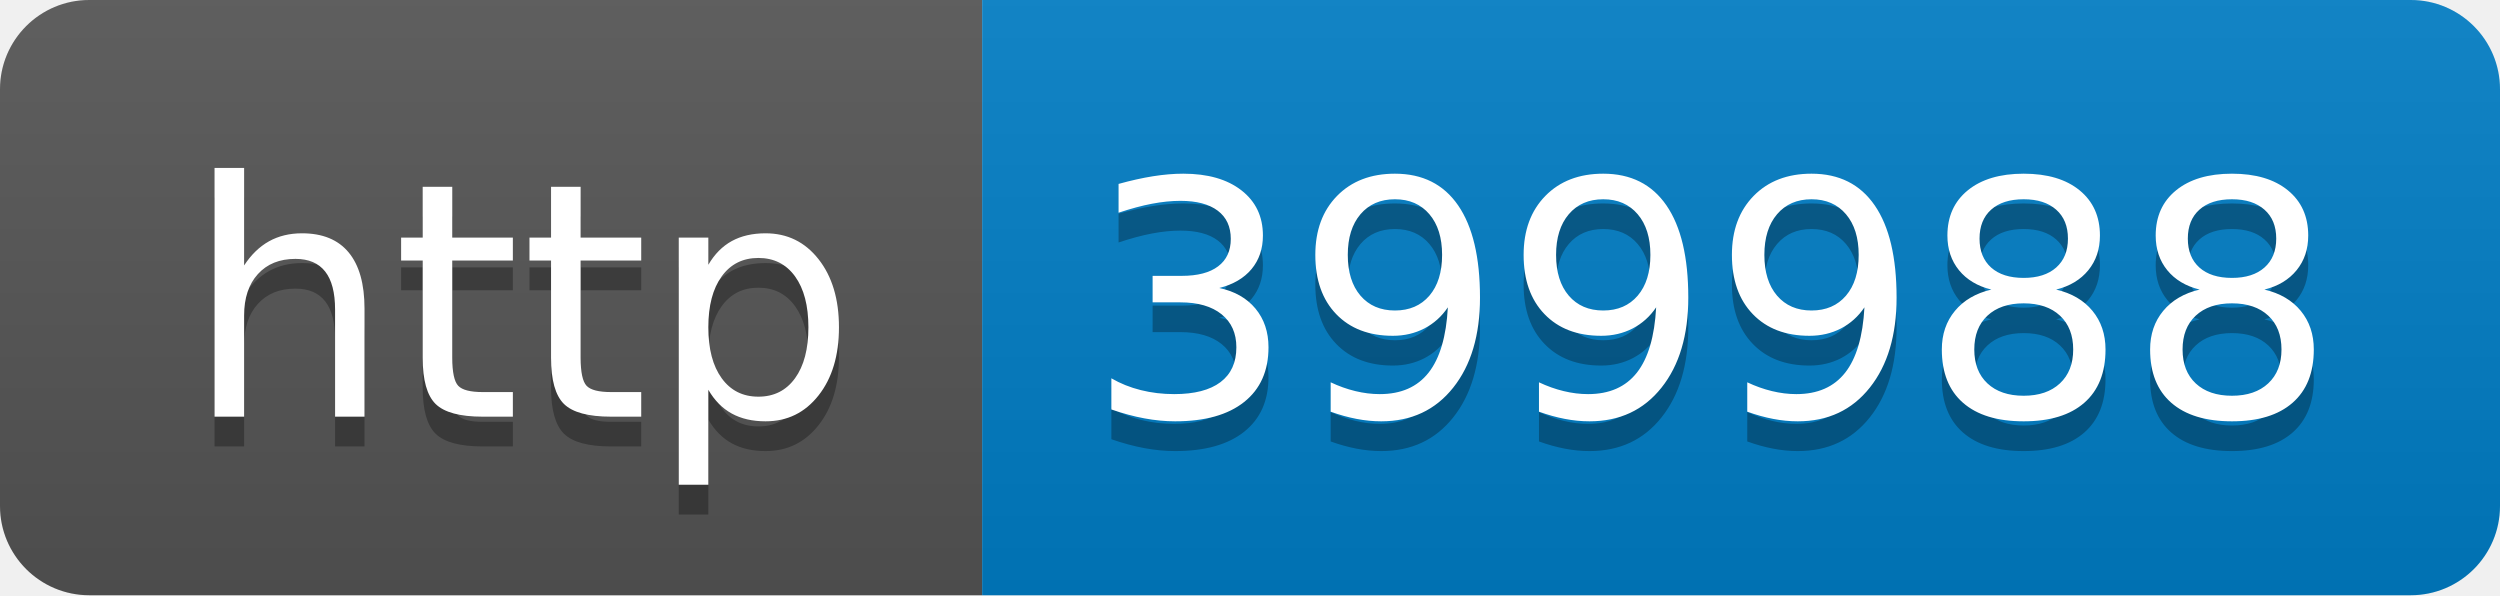
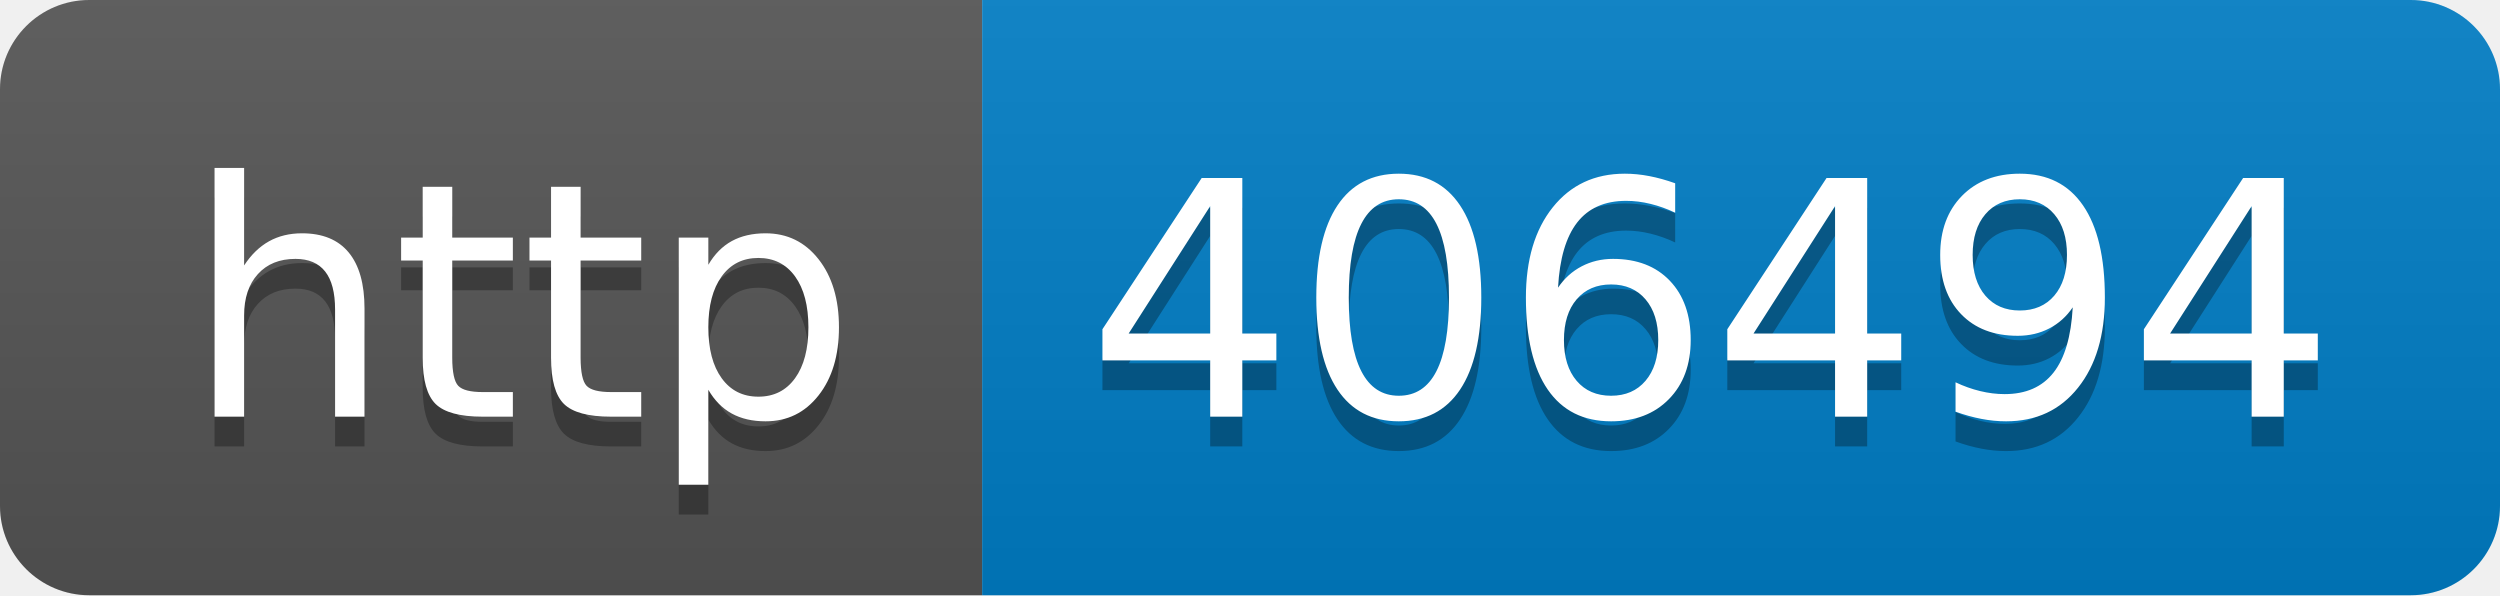
- <svg xmlns="http://www.w3.org/2000/svg" width="84" height="20" role="img" aria-label="http: 399988">
+ <svg xmlns="http://www.w3.org/2000/svg" width="84" height="20" role="img" aria-label="http: 406494">
  <linearGradient id="s" x2="0" y2="100%">
    <stop offset="0" stop-color="#bbb" stop-opacity=".1" />
    <stop offset="1" stop-opacity=".1" />
  </linearGradient>
  <clipPath id="r">
    <rect width="84" height="20" rx="3" fill="#fff" />
  </clipPath>
  <g clip-path="url(#r)">
    <rect width="33" height="20" fill="#555" />
    <rect x="33" width="51" height="20" fill="#007ec6" />
    <rect width="84" height="20" fill="url(#s)" />
  </g>
  <g fill="#fff" text-anchor="middle" font-family="Verdana,Geneva,DejaVu Sans,sans-serif" text-rendering="geometricPrecision" font-size="110">
    <text aria-hidden="true" x="175" y="150" fill="#010101" fill-opacity=".3" transform="scale(.1)" textLength="230">http</text>
    <text x="175" y="140" transform="scale(.1)" fill="#fff" textLength="230">http</text>
-     <text aria-hidden="true" x="575" y="150" fill="#010101" fill-opacity=".3" transform="scale(.1)" textLength="410">399988</text>
-     <text x="575" y="140" transform="scale(.1)" fill="#fff" textLength="410">399988</text>
+     <text aria-hidden="true" x="575" y="150" fill="#010101" fill-opacity=".3" transform="scale(.1)" textLength="410">406494</text>
+     <text x="575" y="140" transform="scale(.1)" fill="#fff" textLength="410">406494</text>
  </g>
</svg>
